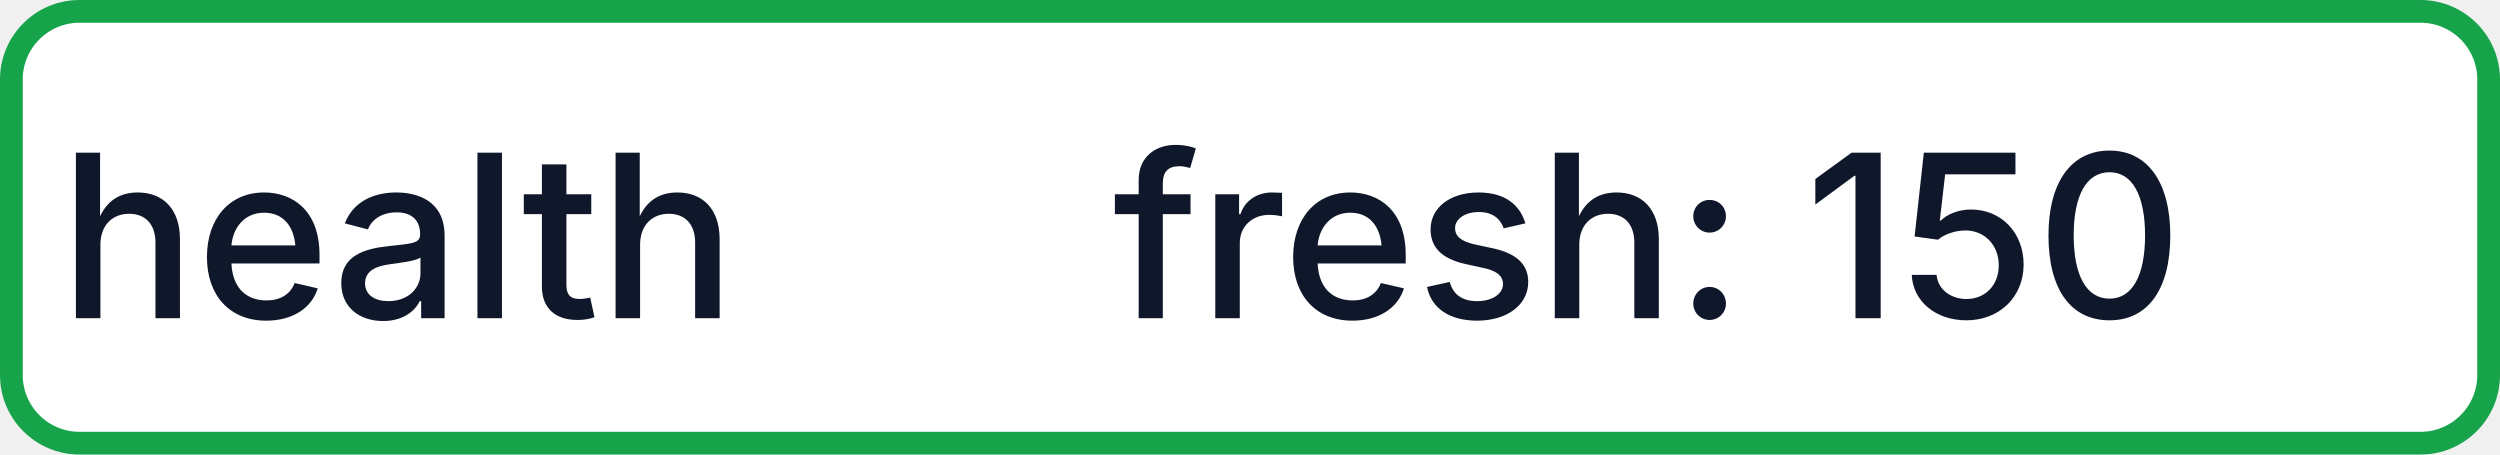
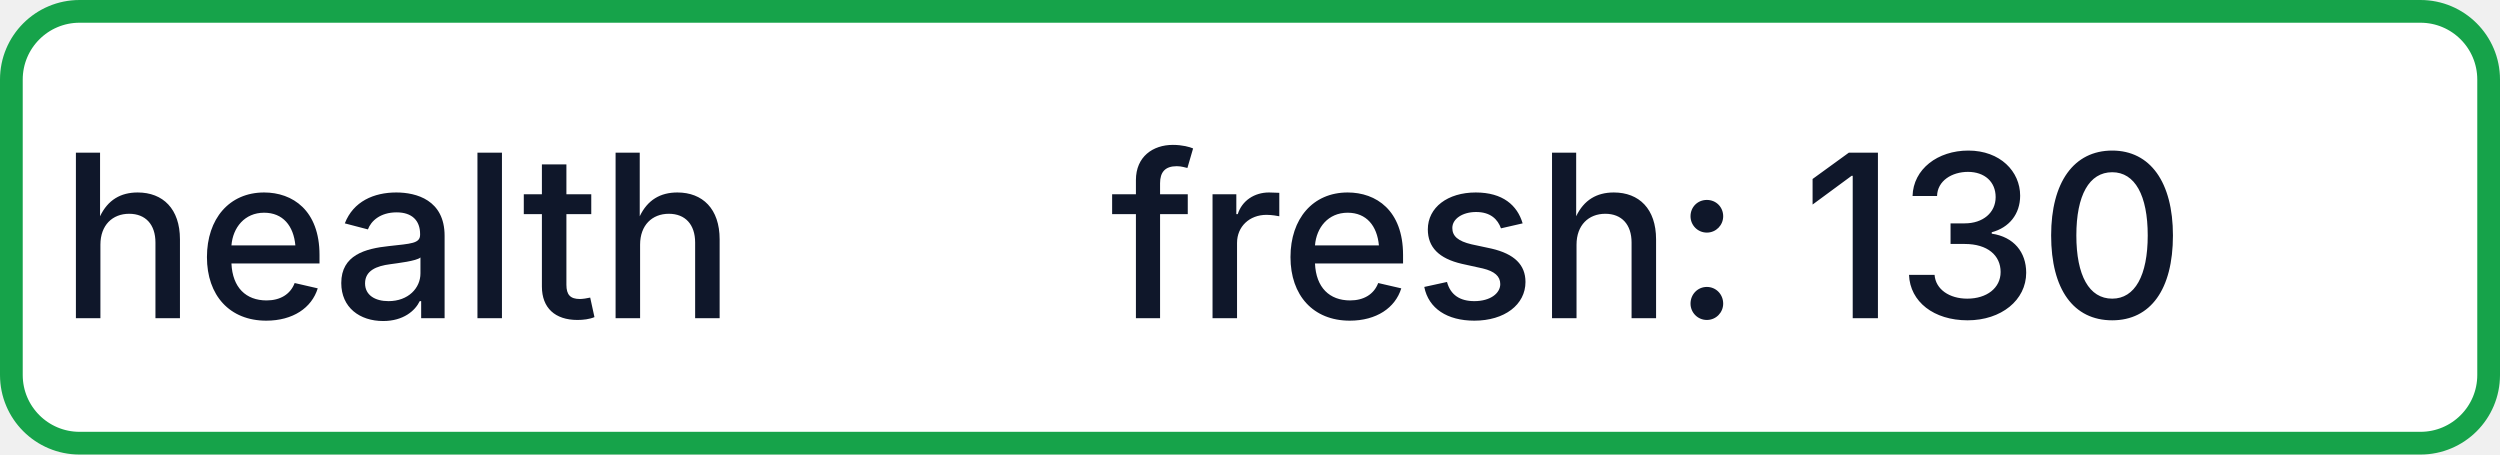
- <svg xmlns="http://www.w3.org/2000/svg" width="110" height="20" role="img" aria-label="health: fresh: 150">
+ <svg xmlns="http://www.w3.org/2000/svg" width="110" height="20" role="img" aria-label="health: fresh: 130">
  <rect x="0.5" y="0.5" width="109" height="19" rx="3" fill="#FFFFFF" stroke="#16A34A" stroke-width="1" />
  <g fill="#0F172A" text-anchor="middle" font-family="-apple-system,BlinkMacSystemFont,Segoe UI,sans-serif" font-size="10" font-weight="500">
    <text x="17.5" y="14">health</text>
-     <text x="72.5" y="14" textLength="68" lengthAdjust="spacingAndGlyphs">fresh: 150</text>
+     <text x="72.5" y="14" textLength="68" lengthAdjust="spacingAndGlyphs">fresh: 130</text>
  </g>
</svg>
